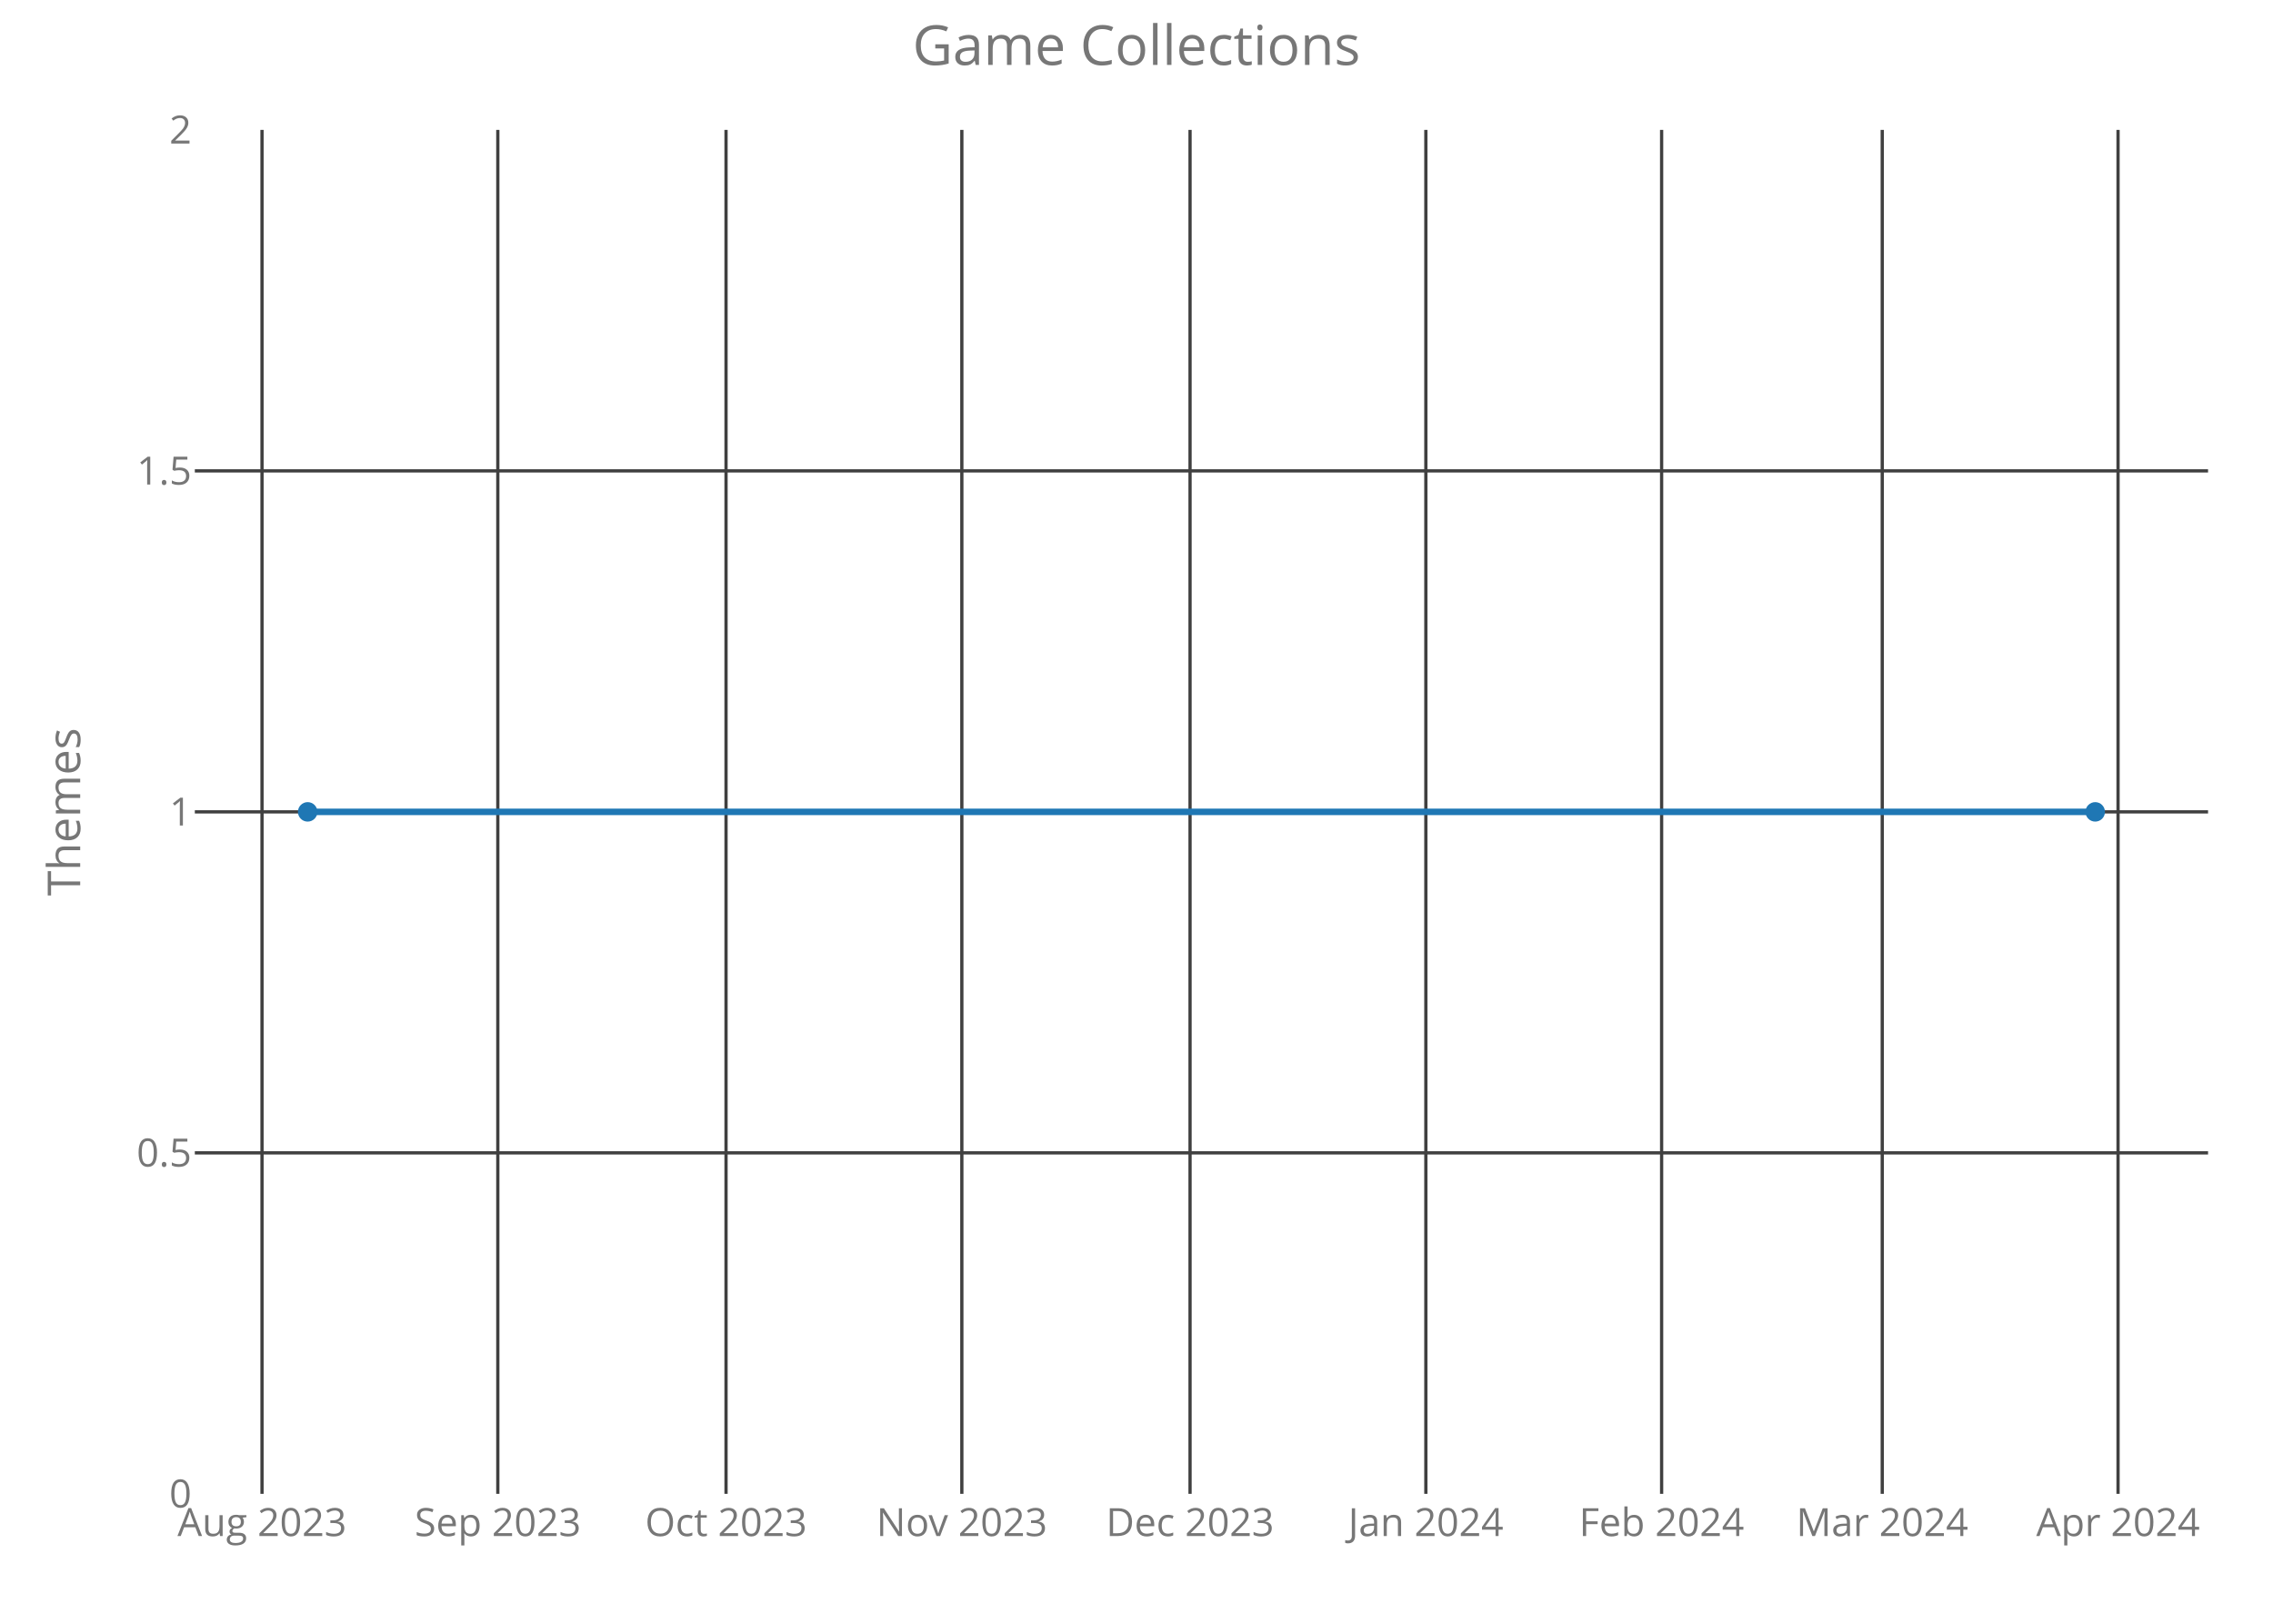
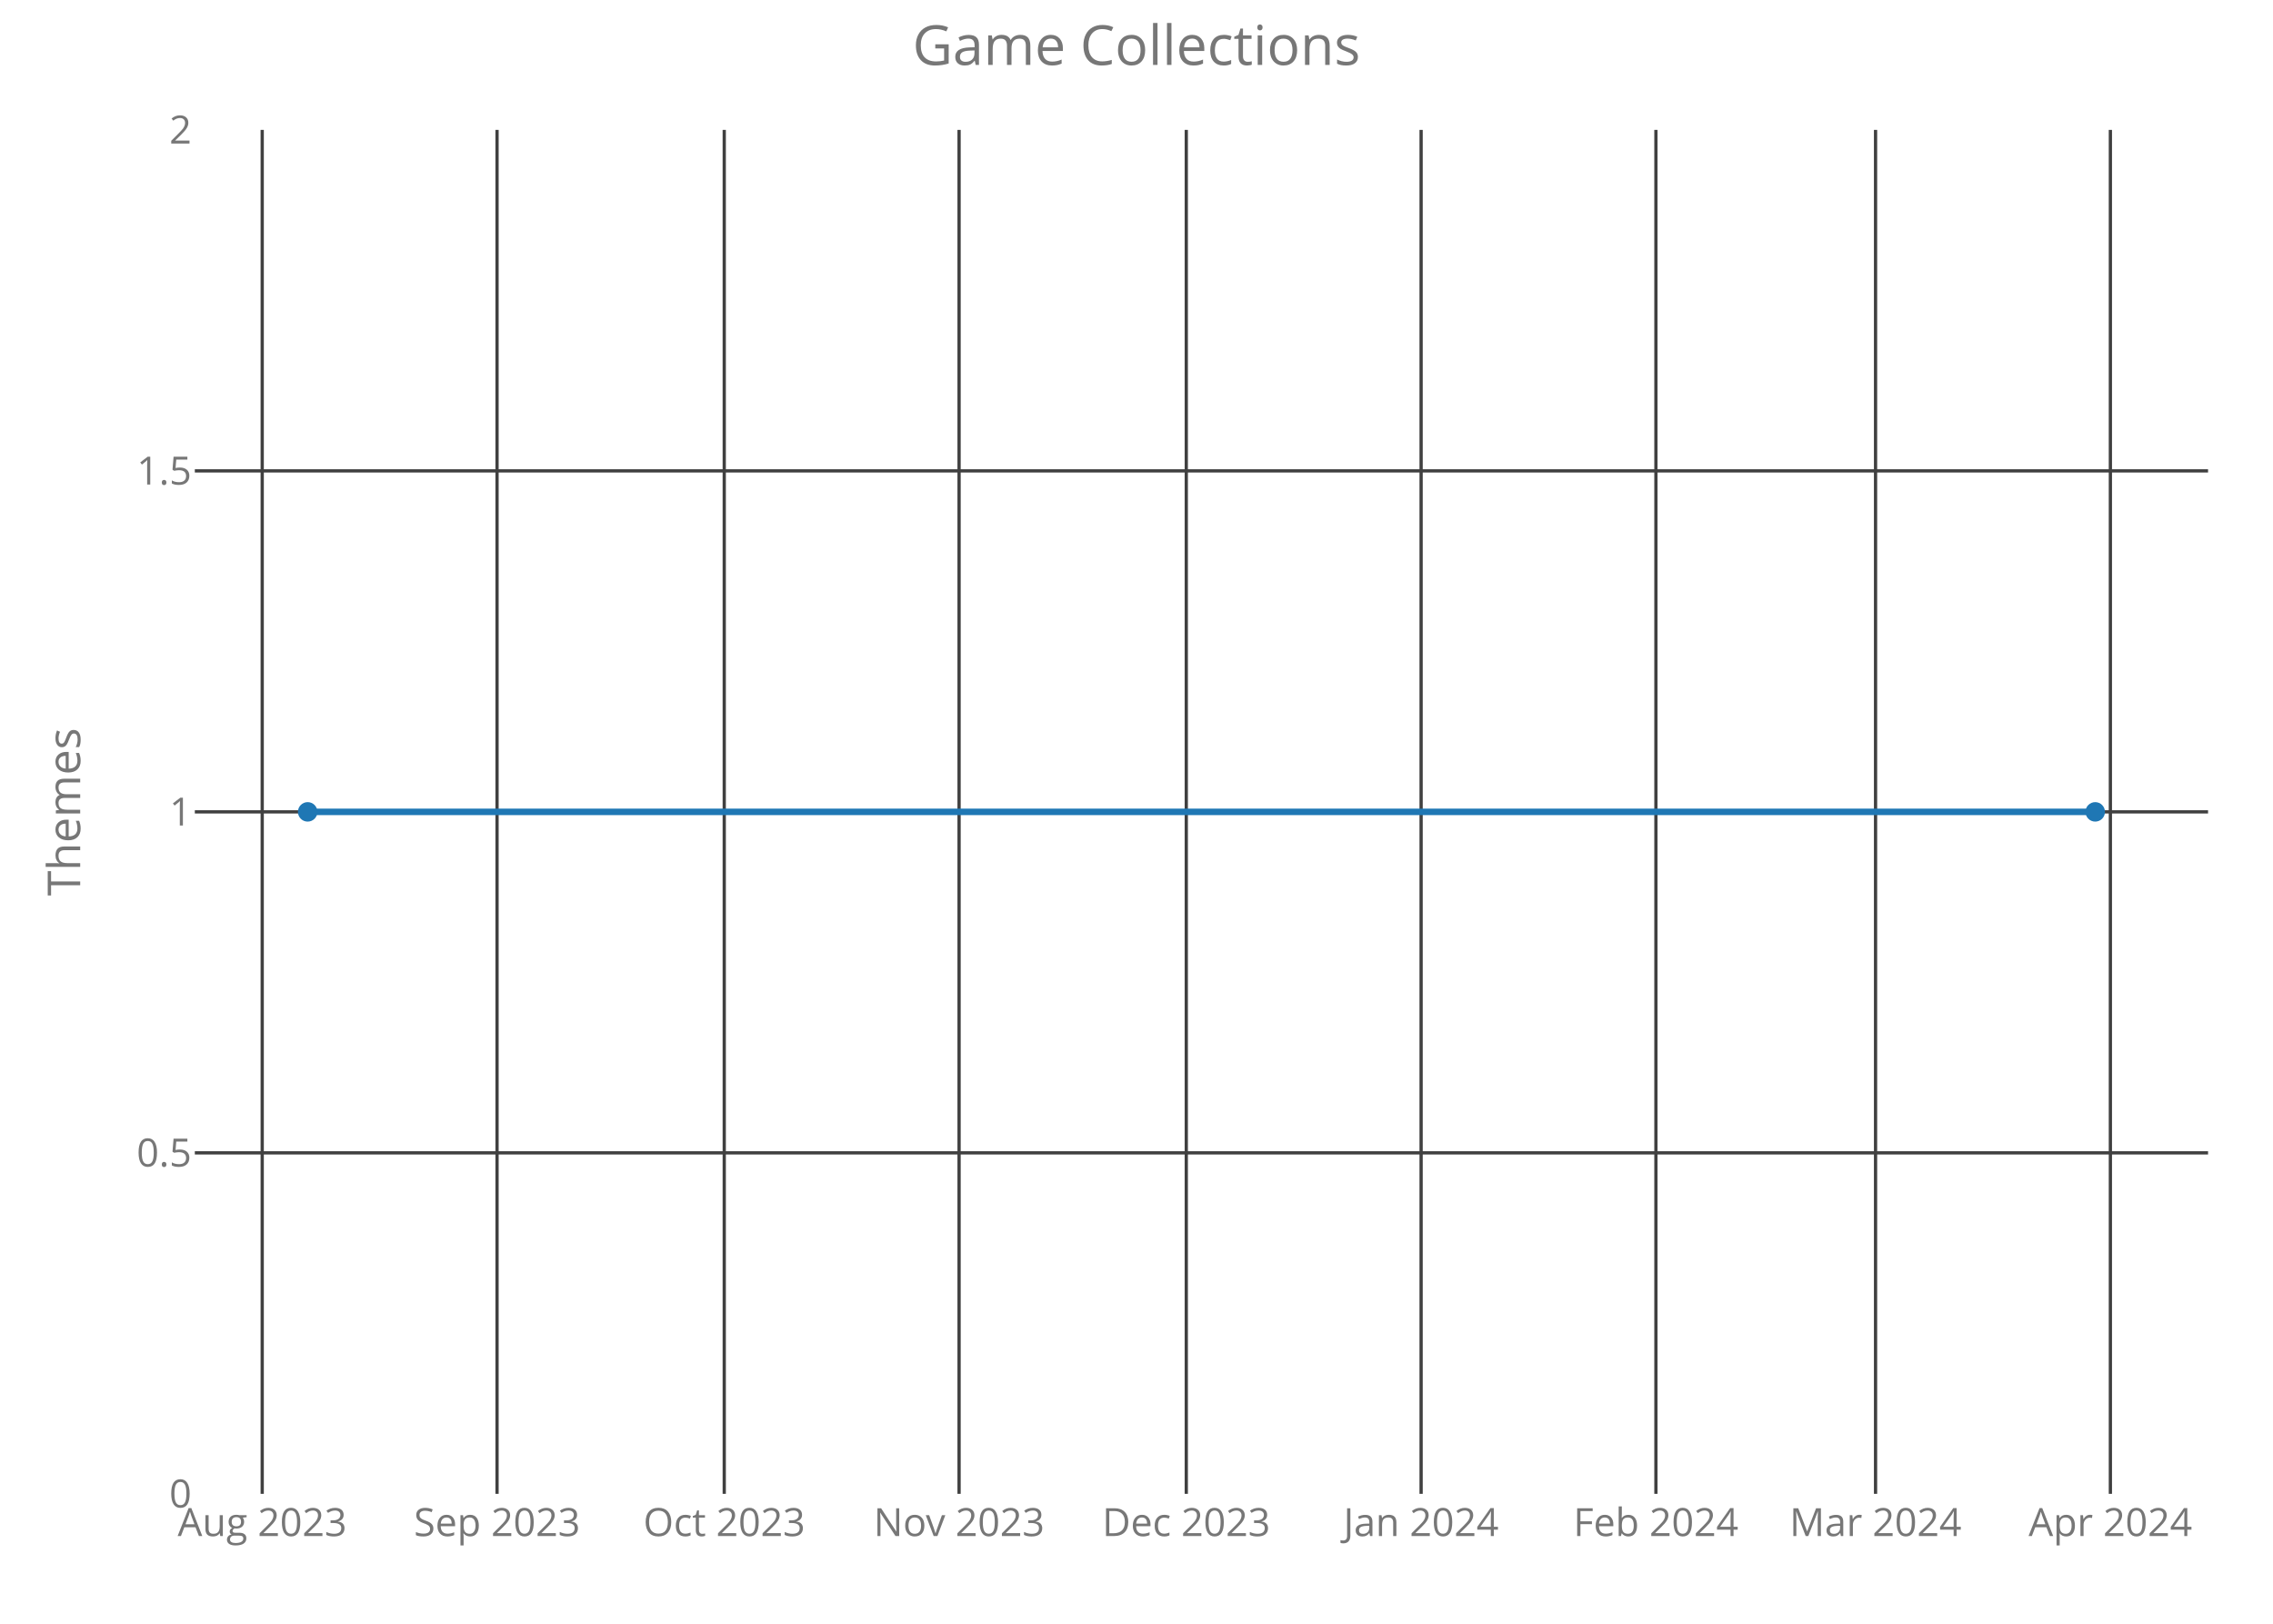
<svg xmlns="http://www.w3.org/2000/svg" class="main-svg" width="700" height="500" style="" viewBox="0 0 700 500">
  <rect x="0" y="0" width="700" height="500" style="fill: rgb(0, 0, 0); fill-opacity: 0;" />
-   <defs id="defs-3af04c">
+   <defs id="defs-3a4c02">
    <g class="clips">
-       <clipPath id="clip3af04cxyplot" class="plotclip">
+       <clipPath id="clip3a4c02xyplot" class="plotclip">
        <rect width="620" height="420" />
      </clipPath>
-       <clipPath class="axesclip" id="clip3af04cx">
+       <clipPath class="axesclip" id="clip3a4c02x">
        <rect x="60" y="0" width="620" height="500" />
      </clipPath>
-       <clipPath class="axesclip" id="clip3af04cy">
+       <clipPath class="axesclip" id="clip3a4c02y">
        <rect x="0" y="40" width="700" height="420" />
      </clipPath>
-       <clipPath class="axesclip" id="clip3af04cxy">
+       <clipPath class="axesclip" id="clip3a4c02xy">
        <rect x="60" y="40" width="620" height="420" />
      </clipPath>
    </g>
    <g class="gradients" />
  </defs>
  <g class="bglayer">
    <rect class="bg" x="60" y="40" width="620" height="420" style="fill: rgb(0, 0, 0); fill-opacity: 0; stroke-width: 0;" />
  </g>
  <g class="layer-below">
    <g class="imagelayer" />
    <g class="shapelayer" />
  </g>
  <g class="cartesianlayer">
    <g class="subplot xy">
      <g class="layer-subplot">
        <g class="shapelayer" />
        <g class="imagelayer" />
      </g>
      <g class="gridlayer">
        <g class="x">
-           <path class="xgrid crisp" transform="translate(80.69,0)" d="M0,40v420" style="stroke: rgb(64, 64, 64); stroke-opacity: 1; stroke-width: 1px;" />
-           <path class="xgrid crisp" transform="translate(153.31,0)" d="M0,40v420" style="stroke: rgb(64, 64, 64); stroke-opacity: 1; stroke-width: 1px;" />
-           <path class="xgrid crisp" transform="translate(223.59,0)" d="M0,40v420" style="stroke: rgb(64, 64, 64); stroke-opacity: 1; stroke-width: 1px;" />
-           <path class="xgrid crisp" transform="translate(296.21,0)" d="M0,40v420" style="stroke: rgb(64, 64, 64); stroke-opacity: 1; stroke-width: 1px;" />
-           <path class="xgrid crisp" transform="translate(366.49,0)" d="M0,40v420" style="stroke: rgb(64, 64, 64); stroke-opacity: 1; stroke-width: 1px;" />
-           <path class="xgrid crisp" transform="translate(439.11,0)" d="M0,40v420" style="stroke: rgb(64, 64, 64); stroke-opacity: 1; stroke-width: 1px;" />
-           <path class="xgrid crisp" transform="translate(511.72,0)" d="M0,40v420" style="stroke: rgb(64, 64, 64); stroke-opacity: 1; stroke-width: 1px;" />
-           <path class="xgrid crisp" transform="translate(579.66,0)" d="M0,40v420" style="stroke: rgb(64, 64, 64); stroke-opacity: 1; stroke-width: 1px;" />
-           <path class="xgrid crisp" transform="translate(652.28,0)" d="M0,40v420" style="stroke: rgb(64, 64, 64); stroke-opacity: 1; stroke-width: 1px;" />
+           <path class="xgrid crisp" transform="translate(80.75,0)" d="M0,40v420" style="stroke: rgb(64, 64, 64); stroke-opacity: 1; stroke-width: 1px;" />
+           <path class="xgrid crisp" transform="translate(153.07,0)" d="M0,40v420" style="stroke: rgb(64, 64, 64); stroke-opacity: 1; stroke-width: 1px;" />
+           <path class="xgrid crisp" transform="translate(223.04,0)" d="M0,40v420" style="stroke: rgb(64, 64, 64); stroke-opacity: 1; stroke-width: 1px;" />
+           <path class="xgrid crisp" transform="translate(295.36,0)" d="M0,40v420" style="stroke: rgb(64, 64, 64); stroke-opacity: 1; stroke-width: 1px;" />
+           <path class="xgrid crisp" transform="translate(365.33,0)" d="M0,40v420" style="stroke: rgb(64, 64, 64); stroke-opacity: 1; stroke-width: 1px;" />
+           <path class="xgrid crisp" transform="translate(437.65,0)" d="M0,40v420" style="stroke: rgb(64, 64, 64); stroke-opacity: 1; stroke-width: 1px;" />
+           <path class="xgrid crisp" transform="translate(509.96,0)" d="M0,40v420" style="stroke: rgb(64, 64, 64); stroke-opacity: 1; stroke-width: 1px;" />
+           <path class="xgrid crisp" transform="translate(577.6,0)" d="M0,40v420" style="stroke: rgb(64, 64, 64); stroke-opacity: 1; stroke-width: 1px;" />
+           <path class="xgrid crisp" transform="translate(649.92,0)" d="M0,40v420" style="stroke: rgb(64, 64, 64); stroke-opacity: 1; stroke-width: 1px;" />
        </g>
        <g class="y">
          <path class="ygrid crisp" transform="translate(0,355)" d="M60,0h620" style="stroke: rgb(64, 64, 64); stroke-opacity: 1; stroke-width: 1px;" />
          <path class="ygrid crisp" transform="translate(0,250)" d="M60,0h620" style="stroke: rgb(64, 64, 64); stroke-opacity: 1; stroke-width: 1px;" />
          <path class="ygrid crisp" transform="translate(0,145)" d="M60,0h620" style="stroke: rgb(64, 64, 64); stroke-opacity: 1; stroke-width: 1px;" />
        </g>
      </g>
      <g class="zerolinelayer" />
      <path class="xlines-below crisp" d="M0,0" style="fill: none;" />
      <path class="ylines-below crisp" d="M0,0" style="fill: none;" />
      <g class="overlines-below" />
      <g class="xaxislayer-below">
        <g class="xtick">
-           <text text-anchor="middle" x="0" y="473" transform="translate(80.69,0)" style="font-family: 'Open Sans'; font-size: 12px; fill: rgb(119, 119, 119); fill-opacity: 1; white-space: pre;">Aug 2023</text>
+           <text text-anchor="middle" x="0" y="473" transform="translate(80.75,0)" style="font-family: 'Open Sans'; font-size: 12px; fill: rgb(119, 119, 119); fill-opacity: 1; white-space: pre;">Aug 2023</text>
        </g>
        <g class="xtick">
-           <text text-anchor="middle" x="0" y="473" transform="translate(153.31,0)" style="font-family: 'Open Sans'; font-size: 12px; fill: rgb(119, 119, 119); fill-opacity: 1; white-space: pre;">Sep 2023</text>
+           <text text-anchor="middle" x="0" y="473" transform="translate(153.07,0)" style="font-family: 'Open Sans'; font-size: 12px; fill: rgb(119, 119, 119); fill-opacity: 1; white-space: pre;">Sep 2023</text>
        </g>
        <g class="xtick">
-           <text text-anchor="middle" x="0" y="473" transform="translate(223.59,0)" style="font-family: 'Open Sans'; font-size: 12px; fill: rgb(119, 119, 119); fill-opacity: 1; white-space: pre;">Oct 2023</text>
+           <text text-anchor="middle" x="0" y="473" transform="translate(223.04,0)" style="font-family: 'Open Sans'; font-size: 12px; fill: rgb(119, 119, 119); fill-opacity: 1; white-space: pre;">Oct 2023</text>
        </g>
        <g class="xtick">
-           <text text-anchor="middle" x="0" y="473" transform="translate(296.21,0)" style="font-family: 'Open Sans'; font-size: 12px; fill: rgb(119, 119, 119); fill-opacity: 1; white-space: pre;">Nov 2023</text>
+           <text text-anchor="middle" x="0" y="473" transform="translate(295.36,0)" style="font-family: 'Open Sans'; font-size: 12px; fill: rgb(119, 119, 119); fill-opacity: 1; white-space: pre;">Nov 2023</text>
        </g>
        <g class="xtick">
-           <text text-anchor="middle" x="0" y="473" transform="translate(366.49,0)" style="font-family: 'Open Sans'; font-size: 12px; fill: rgb(119, 119, 119); fill-opacity: 1; white-space: pre;">Dec 2023</text>
+           <text text-anchor="middle" x="0" y="473" transform="translate(365.33,0)" style="font-family: 'Open Sans'; font-size: 12px; fill: rgb(119, 119, 119); fill-opacity: 1; white-space: pre;">Dec 2023</text>
        </g>
        <g class="xtick">
-           <text text-anchor="middle" x="0" y="473" transform="translate(439.11,0)" style="font-family: 'Open Sans'; font-size: 12px; fill: rgb(119, 119, 119); fill-opacity: 1; white-space: pre;">Jan 2024</text>
+           <text text-anchor="middle" x="0" y="473" transform="translate(437.65,0)" style="font-family: 'Open Sans'; font-size: 12px; fill: rgb(119, 119, 119); fill-opacity: 1; white-space: pre;">Jan 2024</text>
        </g>
        <g class="xtick">
-           <text text-anchor="middle" x="0" y="473" transform="translate(511.72,0)" style="font-family: 'Open Sans'; font-size: 12px; fill: rgb(119, 119, 119); fill-opacity: 1; white-space: pre;">Feb 2024</text>
+           <text text-anchor="middle" x="0" y="473" transform="translate(509.96,0)" style="font-family: 'Open Sans'; font-size: 12px; fill: rgb(119, 119, 119); fill-opacity: 1; white-space: pre;">Feb 2024</text>
        </g>
        <g class="xtick">
-           <text text-anchor="middle" x="0" y="473" transform="translate(579.66,0)" style="font-family: 'Open Sans'; font-size: 12px; fill: rgb(119, 119, 119); fill-opacity: 1; white-space: pre;">Mar 2024</text>
+           <text text-anchor="middle" x="0" y="473" transform="translate(577.6,0)" style="font-family: 'Open Sans'; font-size: 12px; fill: rgb(119, 119, 119); fill-opacity: 1; white-space: pre;">Mar 2024</text>
        </g>
        <g class="xtick">
-           <text text-anchor="middle" x="0" y="473" transform="translate(652.28,0)" style="font-family: 'Open Sans'; font-size: 12px; fill: rgb(119, 119, 119); fill-opacity: 1; white-space: pre;">Apr 2024</text>
+           <text text-anchor="middle" x="0" y="473" transform="translate(649.92,0)" style="font-family: 'Open Sans'; font-size: 12px; fill: rgb(119, 119, 119); fill-opacity: 1; white-space: pre;">Apr 2024</text>
        </g>
      </g>
      <g class="yaxislayer-below">
        <g class="ytick">
          <text text-anchor="end" x="59" y="4.2" transform="translate(0,460)" style="font-family: 'Open Sans'; font-size: 12px; fill: rgb(119, 119, 119); fill-opacity: 1; white-space: pre;">0</text>
        </g>
        <g class="ytick">
          <text text-anchor="end" x="59" y="4.2" transform="translate(0,355)" style="font-family: 'Open Sans'; font-size: 12px; fill: rgb(119, 119, 119); fill-opacity: 1; white-space: pre;">0.5</text>
        </g>
        <g class="ytick">
          <text text-anchor="end" x="59" y="4.2" transform="translate(0,250)" style="font-family: 'Open Sans'; font-size: 12px; fill: rgb(119, 119, 119); fill-opacity: 1; white-space: pre;">1</text>
        </g>
        <g class="ytick">
          <text text-anchor="end" x="59" y="4.2" transform="translate(0,145)" style="font-family: 'Open Sans'; font-size: 12px; fill: rgb(119, 119, 119); fill-opacity: 1; white-space: pre;">1.5</text>
        </g>
        <g class="ytick">
          <text text-anchor="end" x="59" y="4.2" transform="translate(0,40)" style="font-family: 'Open Sans'; font-size: 12px; fill: rgb(119, 119, 119); fill-opacity: 1; white-space: pre;">2</text>
        </g>
      </g>
      <g class="overaxes-below" />
-       <g class="plot" transform="translate(60,40)" clip-path="url('#clip3af04cxyplot')">
+       <g class="plot" transform="translate(60,40)" clip-path="url('#clip3a4c02xyplot')">
        <g class="scatterlayer mlayer">
-           <g class="trace scatter trace2db59e" style="stroke-miterlimit: 2; opacity: 1;">
+           <g class="trace scatter trace9c79fe" style="stroke-miterlimit: 2; opacity: 1;">
            <g class="fills" />
            <g class="errorbars" />
            <g class="lines">
              <path class="js-line" d="M34.75,210L585.25,210" style="vector-effect: non-scaling-stroke; fill: none; stroke: rgb(31, 119, 180); stroke-opacity: 1; stroke-width: 2px; opacity: 1;" />
            </g>
            <g class="points">
              <path class="point" transform="translate(34.75,210)" d="M3,0A3,3 0 1,1 0,-3A3,3 0 0,1 3,0Z" style="opacity: 1; stroke-width: 0px; fill: rgb(31, 119, 180); fill-opacity: 1;" />
              <path class="point" transform="translate(585.25,210)" d="M3,0A3,3 0 1,1 0,-3A3,3 0 0,1 3,0Z" style="opacity: 1; stroke-width: 0px; fill: rgb(31, 119, 180); fill-opacity: 1;" />
            </g>
            <g class="text" />
          </g>
        </g>
      </g>
      <g class="overplot" />
      <path class="xlines-above" />
      <path class="ylines-above" />
      <g class="overlines-above" />
      <g class="xaxislayer-above" />
      <g class="yaxislayer-above" />
      <g class="overaxes-above" />
    </g>
  </g>
  <g class="polarlayer" />
  <g class="ternarylayer" />
  <g class="geolayer" />
  <g class="funnelarealayer" />
  <g class="pielayer" />
  <g class="treemaplayer" />
  <g class="sunburstlayer" />
  <g class="glimages" />
-   <defs id="topdefs-3af04c">
+   <defs id="topdefs-3a4c02">
    <g class="clips" />
  </defs>
  <g class="layer-above">
    <g class="imagelayer" />
    <g class="shapelayer" />
  </g>
  <g class="infolayer">
    <g class="g-gtitle">
      <text class="gtitle" x="350" y="20" text-anchor="middle" dy="0em" style="font-family: 'Open Sans'; font-size: 17px; fill: rgb(119, 119, 119); opacity: 1; font-weight: normal; white-space: pre;">Game Collections</text>
    </g>
    <g class="g-xtitle" />
    <g class="g-ytitle">
      <text class="ytitle" transform="rotate(-90,24.7,250)" x="24.7" y="250" text-anchor="middle" style="font-family: 'Open Sans'; font-size: 14px; fill: rgb(119, 119, 119); opacity: 1; font-weight: normal; white-space: pre;">Themes</text>
    </g>
  </g>
</svg>
